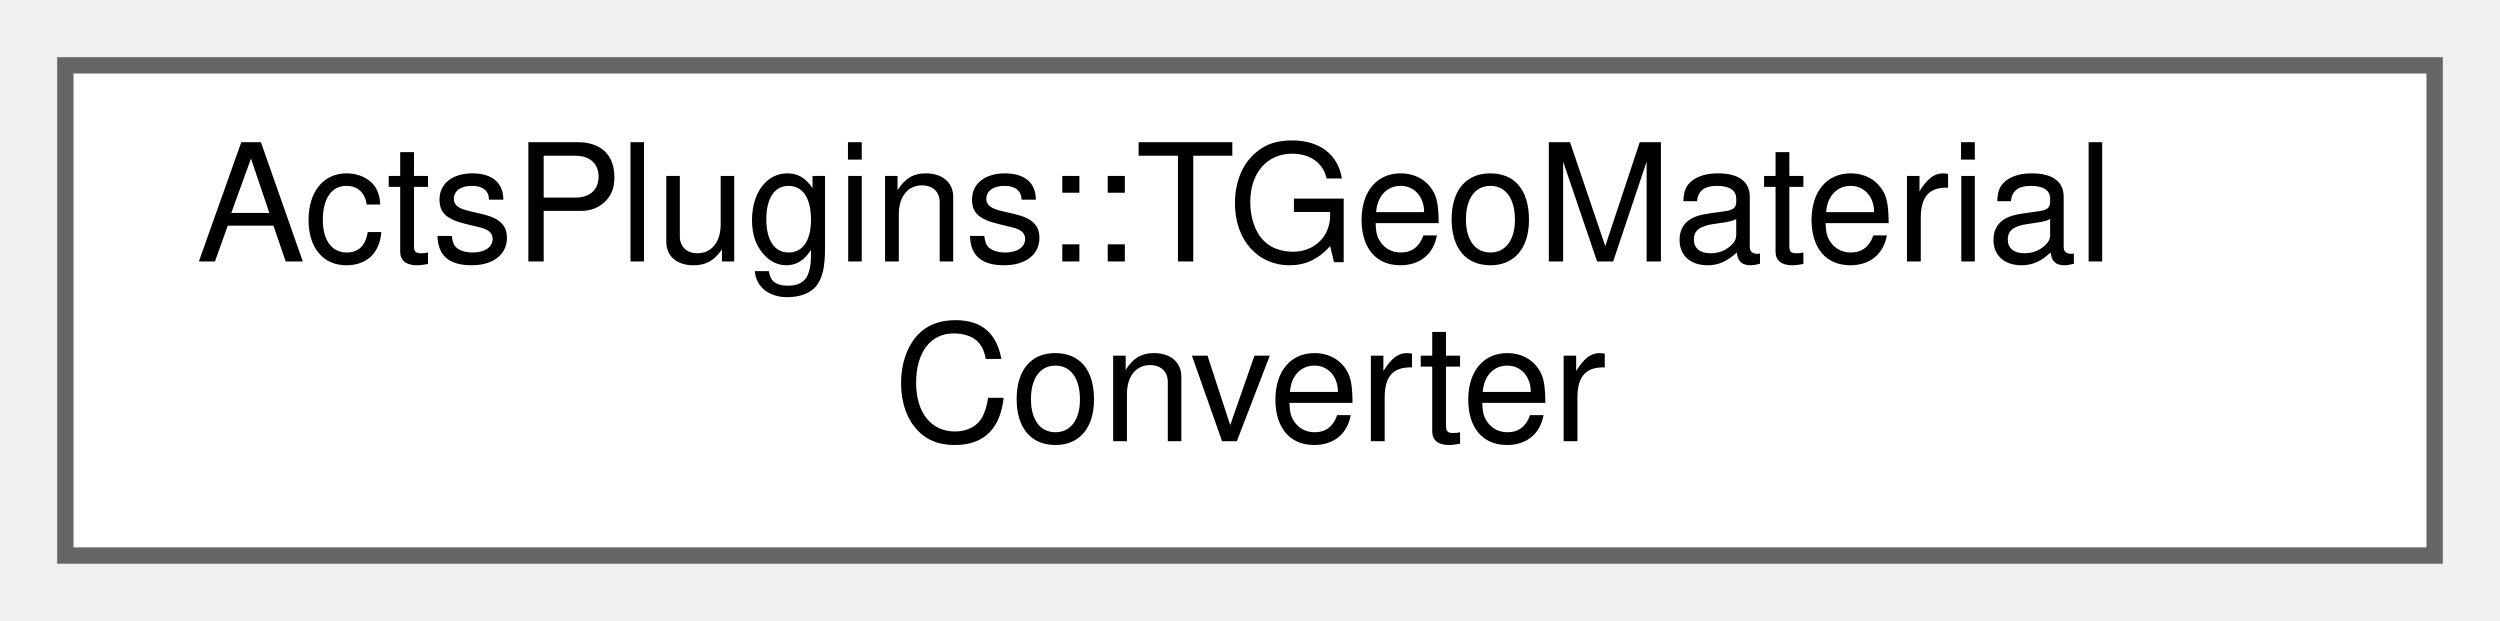
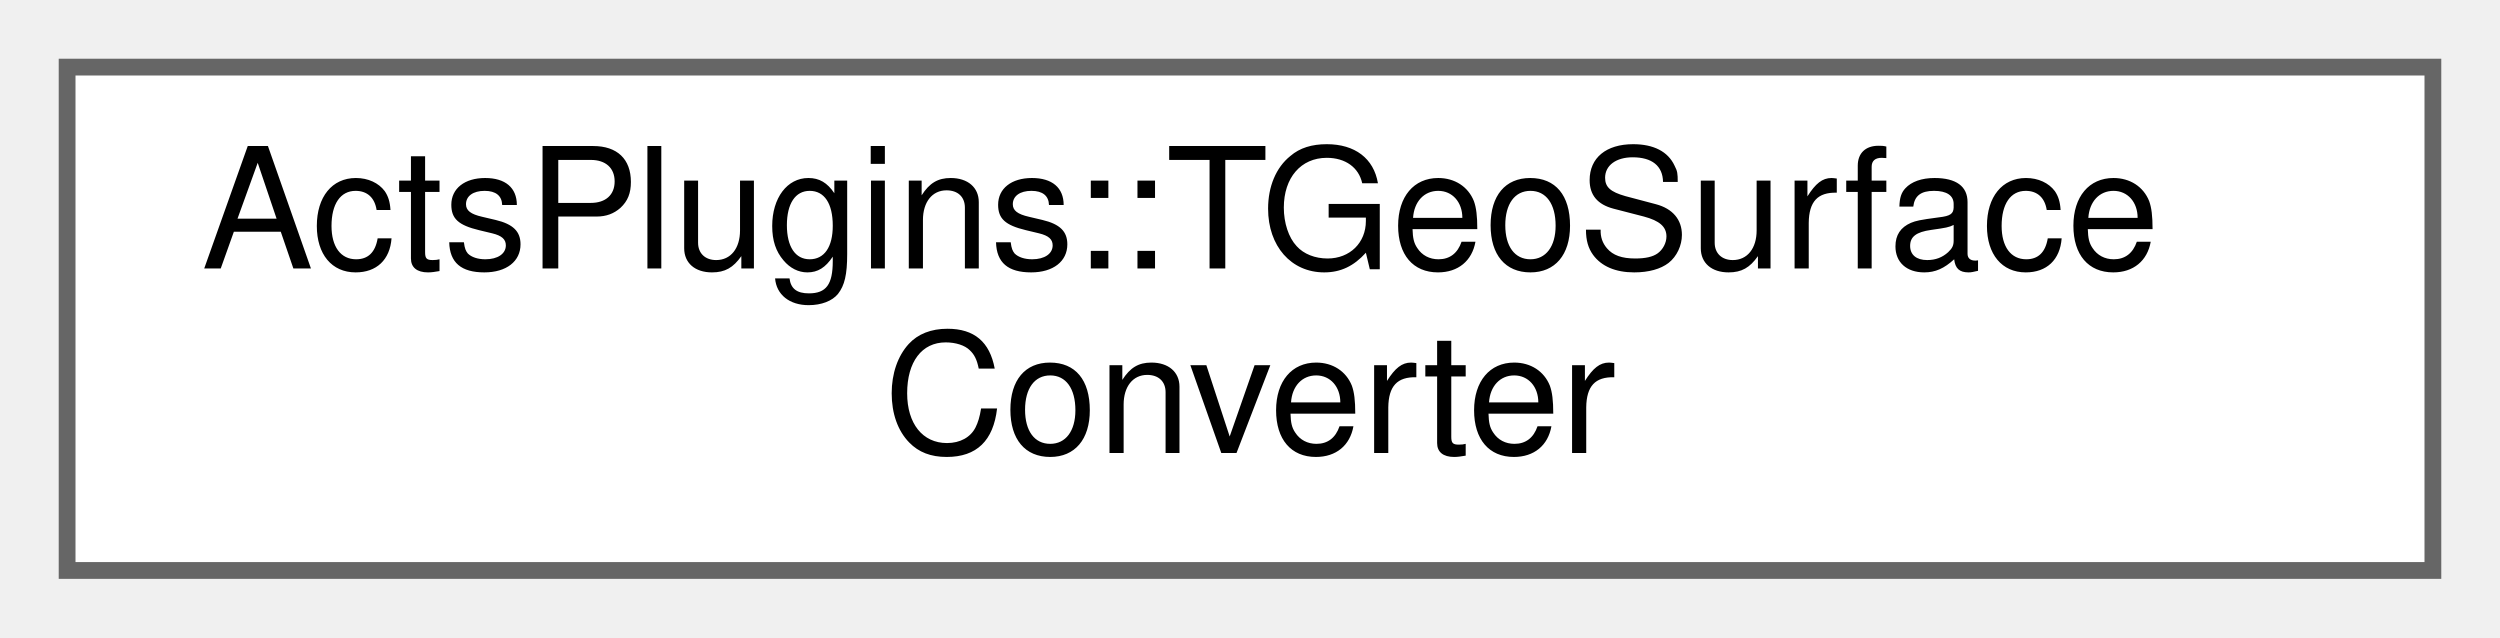
- <svg xmlns="http://www.w3.org/2000/svg" xmlns:xlink="http://www.w3.org/1999/xlink" width="153pt" height="38pt" viewBox="0.00 0.00 153.00 38.00">
+ <svg xmlns="http://www.w3.org/2000/svg" xmlns:xlink="http://www.w3.org/1999/xlink" width="149pt" height="38pt" viewBox="0.00 0.00 149.00 38.00">
  <g id="graph0" class="graph" transform="scale(1 1) rotate(0) translate(4 34)">
    <g id="Node000000" class="node">
      <g id="a_Node000000">
-         <a xlink:href="struct_acts_plugins_1_1_t_geo_material_converter.html" target="_top" xlink:title="Helper struct for converting TGeo materials to ACTS materials.">
-           <polygon fill="white" stroke="#666666" points="145,-30 0,-30 0,0 145,0 145,-30" />
-           <text text-anchor="start" x="8" y="-18" font-family="Helvetica,sans-Serif" font-size="10.00">ActsPlugins::TGeoMaterial</text>
-           <text text-anchor="middle" x="72.5" y="-7" font-family="Helvetica,sans-Serif" font-size="10.00">Converter</text>
+         <a xlink:href="struct_acts_plugins_1_1_t_geo_surface_converter.html" target="_top" xlink:title="Helper struct to convert TGeoShapes into Surface or Volume Bounds.">
+           <polygon fill="white" stroke="#666666" points="141,-30 0,-30 0,0 141,0 141,-30" />
+           <text text-anchor="start" x="8" y="-18" font-family="Helvetica,sans-Serif" font-size="10.00">ActsPlugins::TGeoSurface</text>
+           <text text-anchor="middle" x="70.5" y="-7" font-family="Helvetica,sans-Serif" font-size="10.00">Converter</text>
        </a>
      </g>
    </g>
  </g>
</svg>
